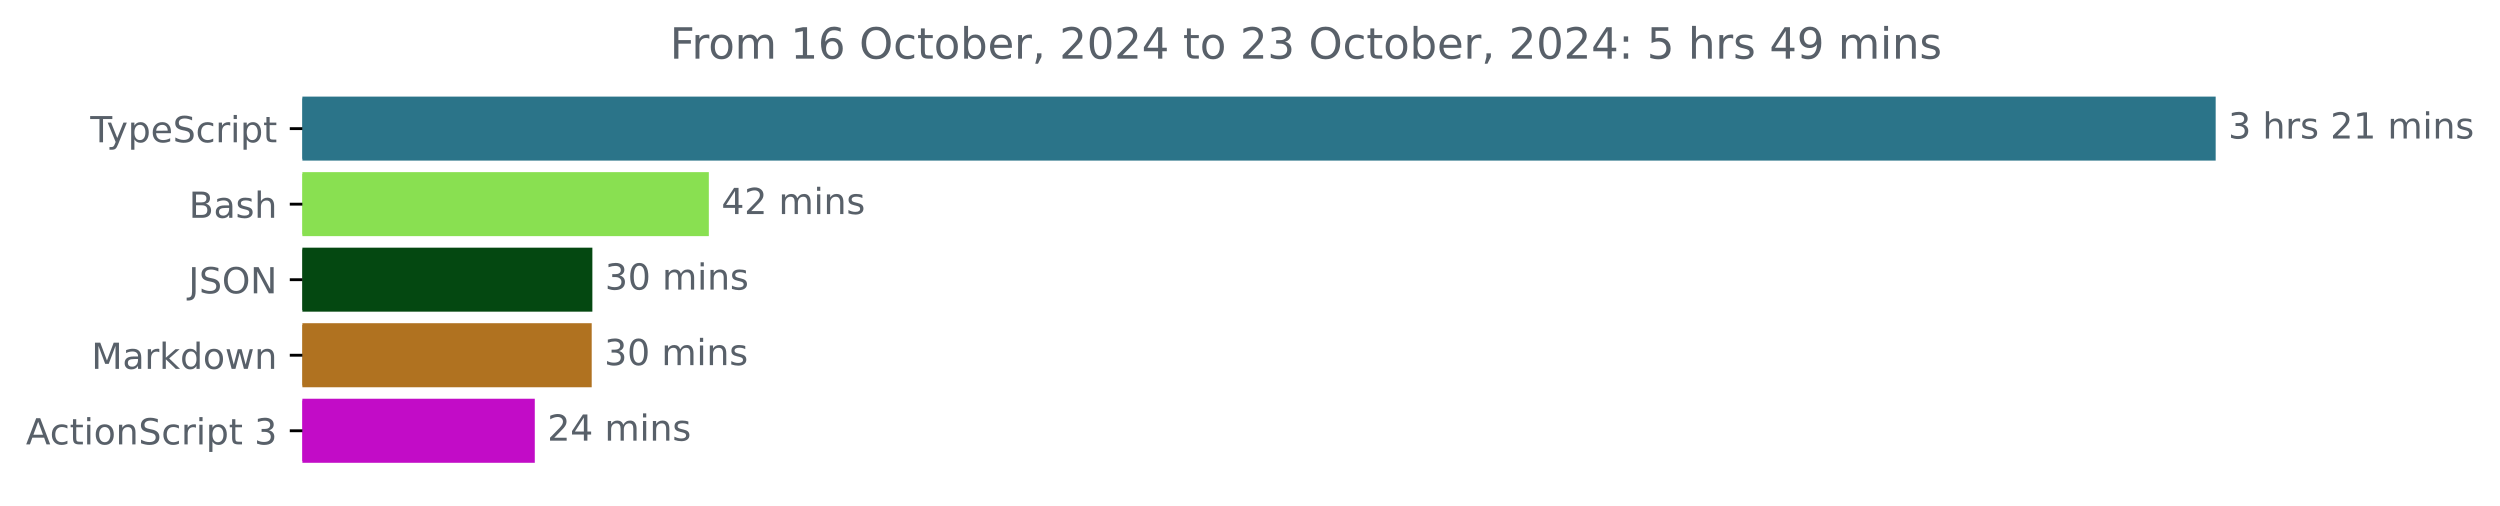
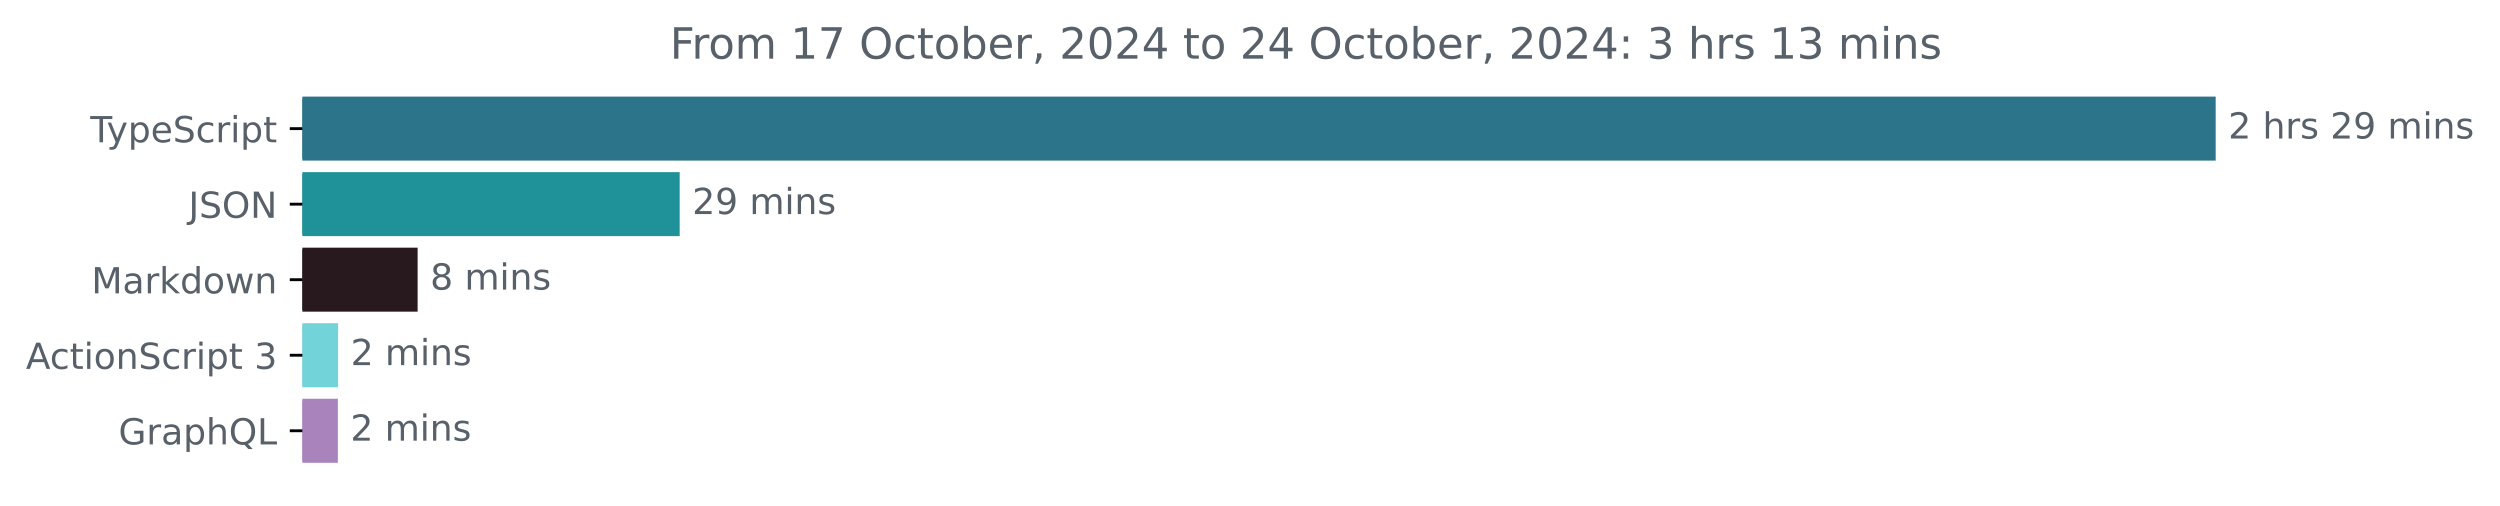
<svg xmlns="http://www.w3.org/2000/svg" xmlns:xlink="http://www.w3.org/1999/xlink" width="695.038pt" height="140.398pt" viewBox="0 0 695.038 140.398" version="1.1">
  <defs>
    <style type="text/css">*{stroke-linejoin: round; stroke-linecap: butt}</style>
  </defs>
  <g id="figure_1">
    <g id="patch_1">
      <path d="M 0 140.398  L 695.038 140.398  L 695.038 0  L 0 0  L 0 140.398  z " style="fill: none" />
    </g>
    <g id="axes_1">
      <g id="patch_2">
-         <path d="M 84.064 27.358  L 615.493 27.358  L 615.493 44.158  L 84.064 44.158  z " clip-path="url(#p2c13c4a510)" style="fill: #2b7489; stroke: #2b7489; stroke-linejoin: miter" />
+         <path d="M 84.064 27.358  L 615.493 27.358  L 615.493 44.158  L 84.064 44.158  z " clip-path="url(#pb18db648dc)" style="fill: #2b7489; stroke: #2b7489; stroke-linejoin: miter" />
      </g>
      <g id="patch_3">
-         <path d="M 84.064 48.358  L 196.568 48.358  L 196.568 65.158  L 84.064 65.158  z " clip-path="url(#p2c13c4a510)" style="fill: #89e051; stroke: #89e051; stroke-linejoin: miter" />
+         <path d="M 84.064 48.358  L 188.463 48.358  L 188.463 65.158  L 84.064 65.158  z " clip-path="url(#pb18db648dc)" style="fill: #1f9199; stroke: #1f9199; stroke-linejoin: miter" />
      </g>
      <g id="patch_4">
-         <path d="M 84.064 69.358  L 164.188 69.358  L 164.188 86.158  L 84.064 86.158  z " clip-path="url(#p2c13c4a510)" style="fill: #044811; stroke: #044811; stroke-linejoin: miter" />
+         <path d="M 84.064 69.358  L 115.604 69.358  L 115.604 86.158  L 84.064 86.158  z " clip-path="url(#pb18db648dc)" style="fill: #27191d; stroke: #27191d; stroke-linejoin: miter" />
      </g>
      <g id="patch_5">
-         <path d="M 84.064 90.358  L 164.004 90.358  L 164.004 107.158  L 84.064 107.158  z " clip-path="url(#p2c13c4a510)" style="fill: #b07220; stroke: #b07220; stroke-linejoin: miter" />
+         <path d="M 84.064 90.358  L 93.499 90.358  L 93.499 107.158  L 84.064 107.158  z " clip-path="url(#pb18db648dc)" style="fill: #72d3d8; stroke: #72d3d8; stroke-linejoin: miter" />
      </g>
      <g id="patch_6">
-         <path d="M 84.064 111.358  L 148.181 111.358  L 148.181 128.158  L 84.064 128.158  z " clip-path="url(#p2c13c4a510)" style="fill: #c20cc7; stroke: #c20cc7; stroke-linejoin: miter" />
+         <path d="M 84.064 111.358  L 93.43 111.358  L 93.43 128.158  L 84.064 128.158  z " clip-path="url(#pb18db648dc)" style="fill: #a983bc; stroke: #a983bc; stroke-linejoin: miter" />
      </g>
      <g id="matplotlib.axis_1" />
      <g id="matplotlib.axis_2">
        <g id="ytick_1">
          <g id="line2d_1">
            <defs>
-               <path id="m283f0bbc12" d="M 0 0  L -3.5 0  " style="stroke: #000000; stroke-width: 0.8" />
+               <path id="m0a5258769f" d="M 0 0  L -3.5 0  " style="stroke: #000000; stroke-width: 0.8" />
            </defs>
            <g>
-               <use xlink:href="#m283f0bbc12" x="84.064" y="35.758" style="stroke: #000000; stroke-width: 0.8" />
+               <use xlink:href="#m0a5258769f" x="84.064" y="35.758" style="stroke: #000000; stroke-width: 0.8" />
            </g>
          </g>
          <g id="text_1">
            <g style="fill: #586069" transform="translate(25.09375 39.55734) scale(0.1 -0.1)">
              <defs>
                <path id="DejaVuSans-54" d="M -19 4666  L 3928 4666  L 3928 4134  L 2272 4134  L 2272 0  L 1638 0  L 1638 4134  L -19 4134  L -19 4666  z " transform="scale(0.015625)" />
                <path id="DejaVuSans-79" d="M 2059 -325  Q 1816 -950 1584 -1140  Q 1353 -1331 966 -1331  L 506 -1331  L 506 -850  L 844 -850  Q 1081 -850 1212 -737  Q 1344 -625 1503 -206  L 1606 56  L 191 3500  L 800 3500  L 1894 763  L 2988 3500  L 3597 3500  L 2059 -325  z " transform="scale(0.015625)" />
                <path id="DejaVuSans-70" d="M 1159 525  L 1159 -1331  L 581 -1331  L 581 3500  L 1159 3500  L 1159 2969  Q 1341 3281 1617 3432  Q 1894 3584 2278 3584  Q 2916 3584 3314 3078  Q 3713 2572 3713 1747  Q 3713 922 3314 415  Q 2916 -91 2278 -91  Q 1894 -91 1617 61  Q 1341 213 1159 525  z M 3116 1747  Q 3116 2381 2855 2742  Q 2594 3103 2138 3103  Q 1681 3103 1420 2742  Q 1159 2381 1159 1747  Q 1159 1113 1420 752  Q 1681 391 2138 391  Q 2594 391 2855 752  Q 3116 1113 3116 1747  z " transform="scale(0.015625)" />
                <path id="DejaVuSans-65" d="M 3597 1894  L 3597 1613  L 953 1613  Q 991 1019 1311 708  Q 1631 397 2203 397  Q 2534 397 2845 478  Q 3156 559 3463 722  L 3463 178  Q 3153 47 2828 -22  Q 2503 -91 2169 -91  Q 1331 -91 842 396  Q 353 884 353 1716  Q 353 2575 817 3079  Q 1281 3584 2069 3584  Q 2775 3584 3186 3129  Q 3597 2675 3597 1894  z M 3022 2063  Q 3016 2534 2758 2815  Q 2500 3097 2075 3097  Q 1594 3097 1305 2825  Q 1016 2553 972 2059  L 3022 2063  z " transform="scale(0.015625)" />
                <path id="DejaVuSans-53" d="M 3425 4513  L 3425 3897  Q 3066 4069 2747 4153  Q 2428 4238 2131 4238  Q 1616 4238 1336 4038  Q 1056 3838 1056 3469  Q 1056 3159 1242 3001  Q 1428 2844 1947 2747  L 2328 2669  Q 3034 2534 3370 2195  Q 3706 1856 3706 1288  Q 3706 609 3251 259  Q 2797 -91 1919 -91  Q 1588 -91 1214 -16  Q 841 59 441 206  L 441 856  Q 825 641 1194 531  Q 1563 422 1919 422  Q 2459 422 2753 634  Q 3047 847 3047 1241  Q 3047 1584 2836 1778  Q 2625 1972 2144 2069  L 1759 2144  Q 1053 2284 737 2584  Q 422 2884 422 3419  Q 422 4038 858 4394  Q 1294 4750 2059 4750  Q 2388 4750 2728 4690  Q 3069 4631 3425 4513  z " transform="scale(0.015625)" />
                <path id="DejaVuSans-63" d="M 3122 3366  L 3122 2828  Q 2878 2963 2633 3030  Q 2388 3097 2138 3097  Q 1578 3097 1268 2742  Q 959 2388 959 1747  Q 959 1106 1268 751  Q 1578 397 2138 397  Q 2388 397 2633 464  Q 2878 531 3122 666  L 3122 134  Q 2881 22 2623 -34  Q 2366 -91 2075 -91  Q 1284 -91 818 406  Q 353 903 353 1747  Q 353 2603 823 3093  Q 1294 3584 2113 3584  Q 2378 3584 2631 3529  Q 2884 3475 3122 3366  z " transform="scale(0.015625)" />
                <path id="DejaVuSans-72" d="M 2631 2963  Q 2534 3019 2420 3045  Q 2306 3072 2169 3072  Q 1681 3072 1420 2755  Q 1159 2438 1159 1844  L 1159 0  L 581 0  L 581 3500  L 1159 3500  L 1159 2956  Q 1341 3275 1631 3429  Q 1922 3584 2338 3584  Q 2397 3584 2469 3576  Q 2541 3569 2628 3553  L 2631 2963  z " transform="scale(0.015625)" />
                <path id="DejaVuSans-69" d="M 603 3500  L 1178 3500  L 1178 0  L 603 0  L 603 3500  z M 603 4863  L 1178 4863  L 1178 4134  L 603 4134  L 603 4863  z " transform="scale(0.015625)" />
                <path id="DejaVuSans-74" d="M 1172 4494  L 1172 3500  L 2356 3500  L 2356 3053  L 1172 3053  L 1172 1153  Q 1172 725 1289 603  Q 1406 481 1766 481  L 2356 481  L 2356 0  L 1766 0  Q 1100 0 847 248  Q 594 497 594 1153  L 594 3053  L 172 3053  L 172 3500  L 594 3500  L 594 4494  L 1172 4494  z " transform="scale(0.015625)" />
              </defs>
              <use xlink:href="#DejaVuSans-54" />
              <use xlink:href="#DejaVuSans-79" x="45.459" />
              <use xlink:href="#DejaVuSans-70" x="104.639" />
              <use xlink:href="#DejaVuSans-65" x="168.115" />
              <use xlink:href="#DejaVuSans-53" x="229.639" />
              <use xlink:href="#DejaVuSans-63" x="293.115" />
              <use xlink:href="#DejaVuSans-72" x="348.096" />
              <use xlink:href="#DejaVuSans-69" x="389.209" />
              <use xlink:href="#DejaVuSans-70" x="416.992" />
              <use xlink:href="#DejaVuSans-74" x="480.469" />
            </g>
          </g>
        </g>
        <g id="ytick_2">
          <g id="line2d_2">
            <g>
-               <use xlink:href="#m283f0bbc12" x="84.064" y="56.758" style="stroke: #000000; stroke-width: 0.8" />
+               <use xlink:href="#m0a5258769f" x="84.064" y="56.758" style="stroke: #000000; stroke-width: 0.8" />
            </g>
          </g>
          <g id="text_2">
-             <g style="fill: #586069" transform="translate(52.52813 60.55734) scale(0.1 -0.1)">
-               <defs>
-                 <path id="DejaVuSans-42" d="M 1259 2228  L 1259 519  L 2272 519  Q 2781 519 3026 730  Q 3272 941 3272 1375  Q 3272 1813 3026 2020  Q 2781 2228 2272 2228  L 1259 2228  z M 1259 4147  L 1259 2741  L 2194 2741  Q 2656 2741 2882 2914  Q 3109 3088 3109 3444  Q 3109 3797 2882 3972  Q 2656 4147 2194 4147  L 1259 4147  z M 628 4666  L 2241 4666  Q 2963 4666 3353 4366  Q 3744 4066 3744 3513  Q 3744 3084 3544 2831  Q 3344 2578 2956 2516  Q 3422 2416 3680 2098  Q 3938 1781 3938 1306  Q 3938 681 3513 340  Q 3088 0 2303 0  L 628 0  L 628 4666  z " transform="scale(0.015625)" />
-                 <path id="DejaVuSans-61" d="M 2194 1759  Q 1497 1759 1228 1600  Q 959 1441 959 1056  Q 959 750 1161 570  Q 1363 391 1709 391  Q 2188 391 2477 730  Q 2766 1069 2766 1631  L 2766 1759  L 2194 1759  z M 3341 1997  L 3341 0  L 2766 0  L 2766 531  Q 2569 213 2275 61  Q 1981 -91 1556 -91  Q 1019 -91 701 211  Q 384 513 384 1019  Q 384 1609 779 1909  Q 1175 2209 1959 2209  L 2766 2209  L 2766 2266  Q 2766 2663 2505 2880  Q 2244 3097 1772 3097  Q 1472 3097 1187 3025  Q 903 2953 641 2809  L 641 3341  Q 956 3463 1253 3523  Q 1550 3584 1831 3584  Q 2591 3584 2966 3190  Q 3341 2797 3341 1997  z " transform="scale(0.015625)" />
-                 <path id="DejaVuSans-73" d="M 2834 3397  L 2834 2853  Q 2591 2978 2328 3040  Q 2066 3103 1784 3103  Q 1356 3103 1142 2972  Q 928 2841 928 2578  Q 928 2378 1081 2264  Q 1234 2150 1697 2047  L 1894 2003  Q 2506 1872 2764 1633  Q 3022 1394 3022 966  Q 3022 478 2636 193  Q 2250 -91 1575 -91  Q 1294 -91 989 -36  Q 684 19 347 128  L 347 722  Q 666 556 975 473  Q 1284 391 1588 391  Q 1994 391 2212 530  Q 2431 669 2431 922  Q 2431 1156 2273 1281  Q 2116 1406 1581 1522  L 1381 1569  Q 847 1681 609 1914  Q 372 2147 372 2553  Q 372 3047 722 3315  Q 1072 3584 1716 3584  Q 2034 3584 2315 3537  Q 2597 3491 2834 3397  z " transform="scale(0.015625)" />
-                 <path id="DejaVuSans-68" d="M 3513 2113  L 3513 0  L 2938 0  L 2938 2094  Q 2938 2591 2744 2837  Q 2550 3084 2163 3084  Q 1697 3084 1428 2787  Q 1159 2491 1159 1978  L 1159 0  L 581 0  L 581 4863  L 1159 4863  L 1159 2956  Q 1366 3272 1645 3428  Q 1925 3584 2291 3584  Q 2894 3584 3203 3211  Q 3513 2838 3513 2113  z " transform="scale(0.015625)" />
-               </defs>
-               <use xlink:href="#DejaVuSans-42" />
-               <use xlink:href="#DejaVuSans-61" x="68.604" />
-               <use xlink:href="#DejaVuSans-73" x="129.883" />
-               <use xlink:href="#DejaVuSans-68" x="181.982" />
-             </g>
-           </g>
-         </g>
-         <g id="ytick_3">
-           <g id="line2d_3">
-             <g>
-               <use xlink:href="#m283f0bbc12" x="84.064" y="77.758" style="stroke: #000000; stroke-width: 0.8" />
-             </g>
-           </g>
-           <g id="text_3">
-             <g style="fill: #586069" transform="translate(52.4125 81.55734) scale(0.1 -0.1)">
+             <g style="fill: #586069" transform="translate(52.4125 60.55734) scale(0.1 -0.1)">
              <defs>
                <path id="DejaVuSans-4a" d="M 628 4666  L 1259 4666  L 1259 325  Q 1259 -519 939 -900  Q 619 -1281 -91 -1281  L -331 -1281  L -331 -750  L -134 -750  Q 284 -750 456 -515  Q 628 -281 628 325  L 628 4666  z " transform="scale(0.015625)" />
                <path id="DejaVuSans-4f" d="M 2522 4238  Q 1834 4238 1429 3725  Q 1025 3213 1025 2328  Q 1025 1447 1429 934  Q 1834 422 2522 422  Q 3209 422 3611 934  Q 4013 1447 4013 2328  Q 4013 3213 3611 3725  Q 3209 4238 2522 4238  z M 2522 4750  Q 3503 4750 4090 4092  Q 4678 3434 4678 2328  Q 4678 1225 4090 567  Q 3503 -91 2522 -91  Q 1538 -91 948 565  Q 359 1222 359 2328  Q 359 3434 948 4092  Q 1538 4750 2522 4750  z " transform="scale(0.015625)" />
                <path id="DejaVuSans-4e" d="M 628 4666  L 1478 4666  L 3547 763  L 3547 4666  L 4159 4666  L 4159 0  L 3309 0  L 1241 3903  L 1241 0  L 628 0  L 628 4666  z " transform="scale(0.015625)" />
              </defs>
              <use xlink:href="#DejaVuSans-4a" />
              <use xlink:href="#DejaVuSans-53" x="29.492" />
              <use xlink:href="#DejaVuSans-4f" x="92.969" />
              <use xlink:href="#DejaVuSans-4e" x="171.68" />
            </g>
          </g>
        </g>
-         <g id="ytick_4">
-           <g id="line2d_4">
-             <g>
-               <use xlink:href="#m283f0bbc12" x="84.064" y="98.758" style="stroke: #000000; stroke-width: 0.8" />
-             </g>
-           </g>
-           <g id="text_4">
-             <g style="fill: #586069" transform="translate(25.42344 102.5573) scale(0.1 -0.1)">
+         <g id="ytick_3">
+           <g id="line2d_3">
+             <g>
+               <use xlink:href="#m0a5258769f" x="84.064" y="77.758" style="stroke: #000000; stroke-width: 0.8" />
+             </g>
+           </g>
+           <g id="text_3">
+             <g style="fill: #586069" transform="translate(25.42344 81.55734) scale(0.1 -0.1)">
              <defs>
                <path id="DejaVuSans-4d" d="M 628 4666  L 1569 4666  L 2759 1491  L 3956 4666  L 4897 4666  L 4897 0  L 4281 0  L 4281 4097  L 3078 897  L 2444 897  L 1241 4097  L 1241 0  L 628 0  L 628 4666  z " transform="scale(0.015625)" />
+                 <path id="DejaVuSans-61" d="M 2194 1759  Q 1497 1759 1228 1600  Q 959 1441 959 1056  Q 959 750 1161 570  Q 1363 391 1709 391  Q 2188 391 2477 730  Q 2766 1069 2766 1631  L 2766 1759  L 2194 1759  z M 3341 1997  L 3341 0  L 2766 0  L 2766 531  Q 2569 213 2275 61  Q 1981 -91 1556 -91  Q 1019 -91 701 211  Q 384 513 384 1019  Q 384 1609 779 1909  Q 1175 2209 1959 2209  L 2766 2209  L 2766 2266  Q 2766 2663 2505 2880  Q 2244 3097 1772 3097  Q 1472 3097 1187 3025  Q 903 2953 641 2809  L 641 3341  Q 956 3463 1253 3523  Q 1550 3584 1831 3584  Q 2591 3584 2966 3190  Q 3341 2797 3341 1997  z " transform="scale(0.015625)" />
                <path id="DejaVuSans-6b" d="M 581 4863  L 1159 4863  L 1159 1991  L 2875 3500  L 3609 3500  L 1753 1863  L 3688 0  L 2938 0  L 1159 1709  L 1159 0  L 581 0  L 581 4863  z " transform="scale(0.015625)" />
                <path id="DejaVuSans-64" d="M 2906 2969  L 2906 4863  L 3481 4863  L 3481 0  L 2906 0  L 2906 525  Q 2725 213 2448 61  Q 2172 -91 1784 -91  Q 1150 -91 751 415  Q 353 922 353 1747  Q 353 2572 751 3078  Q 1150 3584 1784 3584  Q 2172 3584 2448 3432  Q 2725 3281 2906 2969  z M 947 1747  Q 947 1113 1208 752  Q 1469 391 1925 391  Q 2381 391 2643 752  Q 2906 1113 2906 1747  Q 2906 2381 2643 2742  Q 2381 3103 1925 3103  Q 1469 3103 1208 2742  Q 947 2381 947 1747  z " transform="scale(0.015625)" />
                <path id="DejaVuSans-6f" d="M 1959 3097  Q 1497 3097 1228 2736  Q 959 2375 959 1747  Q 959 1119 1226 758  Q 1494 397 1959 397  Q 2419 397 2687 759  Q 2956 1122 2956 1747  Q 2956 2369 2687 2733  Q 2419 3097 1959 3097  z M 1959 3584  Q 2709 3584 3137 3096  Q 3566 2609 3566 1747  Q 3566 888 3137 398  Q 2709 -91 1959 -91  Q 1206 -91 779 398  Q 353 888 353 1747  Q 353 2609 779 3096  Q 1206 3584 1959 3584  z " transform="scale(0.015625)" />
                <path id="DejaVuSans-77" d="M 269 3500  L 844 3500  L 1563 769  L 2278 3500  L 2956 3500  L 3675 769  L 4391 3500  L 4966 3500  L 4050 0  L 3372 0  L 2619 2869  L 1863 0  L 1184 0  L 269 3500  z " transform="scale(0.015625)" />
                <path id="DejaVuSans-6e" d="M 3513 2113  L 3513 0  L 2938 0  L 2938 2094  Q 2938 2591 2744 2837  Q 2550 3084 2163 3084  Q 1697 3084 1428 2787  Q 1159 2491 1159 1978  L 1159 0  L 581 0  L 581 3500  L 1159 3500  L 1159 2956  Q 1366 3272 1645 3428  Q 1925 3584 2291 3584  Q 2894 3584 3203 3211  Q 3513 2838 3513 2113  z " transform="scale(0.015625)" />
              </defs>
              <use xlink:href="#DejaVuSans-4d" />
              <use xlink:href="#DejaVuSans-61" x="86.279" />
              <use xlink:href="#DejaVuSans-72" x="147.559" />
              <use xlink:href="#DejaVuSans-6b" x="188.672" />
              <use xlink:href="#DejaVuSans-64" x="246.582" />
              <use xlink:href="#DejaVuSans-6f" x="310.059" />
              <use xlink:href="#DejaVuSans-77" x="371.24" />
              <use xlink:href="#DejaVuSans-6e" x="453.027" />
            </g>
          </g>
        </g>
-         <g id="ytick_5">
-           <g id="line2d_5">
-             <g>
-               <use xlink:href="#m283f0bbc12" x="84.064" y="119.758" style="stroke: #000000; stroke-width: 0.8" />
-             </g>
-           </g>
-           <g id="text_5">
-             <g style="fill: #586069" transform="translate(7.2 123.5573) scale(0.1 -0.1)">
+         <g id="ytick_4">
+           <g id="line2d_4">
+             <g>
+               <use xlink:href="#m0a5258769f" x="84.064" y="98.758" style="stroke: #000000; stroke-width: 0.8" />
+             </g>
+           </g>
+           <g id="text_4">
+             <g style="fill: #586069" transform="translate(7.2 102.5573) scale(0.1 -0.1)">
              <defs>
                <path id="DejaVuSans-41" d="M 2188 4044  L 1331 1722  L 3047 1722  L 2188 4044  z M 1831 4666  L 2547 4666  L 4325 0  L 3669 0  L 3244 1197  L 1141 1197  L 716 0  L 50 0  L 1831 4666  z " transform="scale(0.015625)" />
                <path id="DejaVuSans-20" transform="scale(0.015625)" />
                <path id="DejaVuSans-33" d="M 2597 2516  Q 3050 2419 3304 2112  Q 3559 1806 3559 1356  Q 3559 666 3084 287  Q 2609 -91 1734 -91  Q 1441 -91 1130 -33  Q 819 25 488 141  L 488 750  Q 750 597 1062 519  Q 1375 441 1716 441  Q 2309 441 2620 675  Q 2931 909 2931 1356  Q 2931 1769 2642 2001  Q 2353 2234 1838 2234  L 1294 2234  L 1294 2753  L 1863 2753  Q 2328 2753 2575 2939  Q 2822 3125 2822 3475  Q 2822 3834 2567 4026  Q 2313 4219 1838 4219  Q 1578 4219 1281 4162  Q 984 4106 628 3988  L 628 4550  Q 988 4650 1302 4700  Q 1616 4750 1894 4750  Q 2613 4750 3031 4423  Q 3450 4097 3450 3541  Q 3450 3153 3228 2886  Q 3006 2619 2597 2516  z " transform="scale(0.015625)" />
              </defs>
              <use xlink:href="#DejaVuSans-41" />
              <use xlink:href="#DejaVuSans-63" x="66.658" />
              <use xlink:href="#DejaVuSans-74" x="121.639" />
              <use xlink:href="#DejaVuSans-69" x="160.848" />
              <use xlink:href="#DejaVuSans-6f" x="188.631" />
              <use xlink:href="#DejaVuSans-6e" x="249.812" />
              <use xlink:href="#DejaVuSans-53" x="313.191" />
              <use xlink:href="#DejaVuSans-63" x="376.668" />
              <use xlink:href="#DejaVuSans-72" x="431.648" />
              <use xlink:href="#DejaVuSans-69" x="472.762" />
              <use xlink:href="#DejaVuSans-70" x="500.545" />
              <use xlink:href="#DejaVuSans-74" x="564.021" />
              <use xlink:href="#DejaVuSans-20" x="603.23" />
              <use xlink:href="#DejaVuSans-33" x="635.018" />
            </g>
          </g>
        </g>
+         <g id="ytick_5">
+           <g id="line2d_5">
+             <g>
+               <use xlink:href="#m0a5258769f" x="84.064" y="119.758" style="stroke: #000000; stroke-width: 0.8" />
+             </g>
+           </g>
+           <g id="text_5">
+             <g style="fill: #586069" transform="translate(32.94687 123.5573) scale(0.1 -0.1)">
+               <defs>
+                 <path id="DejaVuSans-47" d="M 3809 666  L 3809 1919  L 2778 1919  L 2778 2438  L 4434 2438  L 4434 434  Q 4069 175 3628 42  Q 3188 -91 2688 -91  Q 1594 -91 976 548  Q 359 1188 359 2328  Q 359 3472 976 4111  Q 1594 4750 2688 4750  Q 3144 4750 3555 4637  Q 3966 4525 4313 4306  L 4313 3634  Q 3963 3931 3569 4081  Q 3175 4231 2741 4231  Q 1884 4231 1454 3753  Q 1025 3275 1025 2328  Q 1025 1384 1454 906  Q 1884 428 2741 428  Q 3075 428 3337 486  Q 3600 544 3809 666  z " transform="scale(0.015625)" />
+                 <path id="DejaVuSans-68" d="M 3513 2113  L 3513 0  L 2938 0  L 2938 2094  Q 2938 2591 2744 2837  Q 2550 3084 2163 3084  Q 1697 3084 1428 2787  Q 1159 2491 1159 1978  L 1159 0  L 581 0  L 581 4863  L 1159 4863  L 1159 2956  Q 1366 3272 1645 3428  Q 1925 3584 2291 3584  Q 2894 3584 3203 3211  Q 3513 2838 3513 2113  z " transform="scale(0.015625)" />
+                 <path id="DejaVuSans-51" d="M 2522 4238  Q 1834 4238 1429 3725  Q 1025 3213 1025 2328  Q 1025 1447 1429 934  Q 1834 422 2522 422  Q 3209 422 3611 934  Q 4013 1447 4013 2328  Q 4013 3213 3611 3725  Q 3209 4238 2522 4238  z M 3406 84  L 4238 -825  L 3475 -825  L 2784 -78  Q 2681 -84 2626 -87  Q 2572 -91 2522 -91  Q 1538 -91 948 567  Q 359 1225 359 2328  Q 359 3434 948 4092  Q 1538 4750 2522 4750  Q 3503 4750 4090 4092  Q 4678 3434 4678 2328  Q 4678 1516 4351 937  Q 4025 359 3406 84  z " transform="scale(0.015625)" />
+                 <path id="DejaVuSans-4c" d="M 628 4666  L 1259 4666  L 1259 531  L 3531 531  L 3531 0  L 628 0  L 628 4666  z " transform="scale(0.015625)" />
+               </defs>
+               <use xlink:href="#DejaVuSans-47" />
+               <use xlink:href="#DejaVuSans-72" x="77.49" />
+               <use xlink:href="#DejaVuSans-61" x="118.604" />
+               <use xlink:href="#DejaVuSans-70" x="179.883" />
+               <use xlink:href="#DejaVuSans-68" x="243.359" />
+               <use xlink:href="#DejaVuSans-51" x="306.738" />
+               <use xlink:href="#DejaVuSans-4c" x="385.449" />
+             </g>
+           </g>
+         </g>
      </g>
      <g id="text_6">
        <g style="fill: #586069" transform="translate(619.4926 38.5175) scale(0.1 -0.1)">
          <defs>
            <path id="DejaVuSans-32" d="M 1228 531  L 3431 531  L 3431 0  L 469 0  L 469 531  Q 828 903 1448 1529  Q 2069 2156 2228 2338  Q 2531 2678 2651 2914  Q 2772 3150 2772 3378  Q 2772 3750 2511 3984  Q 2250 4219 1831 4219  Q 1534 4219 1204 4116  Q 875 4013 500 3803  L 500 4441  Q 881 4594 1212 4672  Q 1544 4750 1819 4750  Q 2544 4750 2975 4387  Q 3406 4025 3406 3419  Q 3406 3131 3298 2873  Q 3191 2616 2906 2266  Q 2828 2175 2409 1742  Q 1991 1309 1228 531  z " transform="scale(0.015625)" />
-             <path id="DejaVuSans-31" d="M 794 531  L 1825 531  L 1825 4091  L 703 3866  L 703 4441  L 1819 4666  L 2450 4666  L 2450 531  L 3481 531  L 3481 0  L 794 0  L 794 531  z " transform="scale(0.015625)" />
+             <path id="DejaVuSans-73" d="M 2834 3397  L 2834 2853  Q 2591 2978 2328 3040  Q 2066 3103 1784 3103  Q 1356 3103 1142 2972  Q 928 2841 928 2578  Q 928 2378 1081 2264  Q 1234 2150 1697 2047  L 1894 2003  Q 2506 1872 2764 1633  Q 3022 1394 3022 966  Q 3022 478 2636 193  Q 2250 -91 1575 -91  Q 1294 -91 989 -36  Q 684 19 347 128  L 347 722  Q 666 556 975 473  Q 1284 391 1588 391  Q 1994 391 2212 530  Q 2431 669 2431 922  Q 2431 1156 2273 1281  Q 2116 1406 1581 1522  L 1381 1569  Q 847 1681 609 1914  Q 372 2147 372 2553  Q 372 3047 722 3315  Q 1072 3584 1716 3584  Q 2034 3584 2315 3537  Q 2597 3491 2834 3397  z " transform="scale(0.015625)" />
+             <path id="DejaVuSans-39" d="M 703 97  L 703 672  Q 941 559 1184 500  Q 1428 441 1663 441  Q 2288 441 2617 861  Q 2947 1281 2994 2138  Q 2813 1869 2534 1725  Q 2256 1581 1919 1581  Q 1219 1581 811 2004  Q 403 2428 403 3163  Q 403 3881 828 4315  Q 1253 4750 1959 4750  Q 2769 4750 3195 4129  Q 3622 3509 3622 2328  Q 3622 1225 3098 567  Q 2575 -91 1691 -91  Q 1453 -91 1209 -44  Q 966 3 703 97  z M 1959 2075  Q 2384 2075 2632 2365  Q 2881 2656 2881 3163  Q 2881 3666 2632 3958  Q 2384 4250 1959 4250  Q 1534 4250 1286 3958  Q 1038 3666 1038 3163  Q 1038 2656 1286 2365  Q 1534 2075 1959 2075  z " transform="scale(0.015625)" />
            <path id="DejaVuSans-6d" d="M 3328 2828  Q 3544 3216 3844 3400  Q 4144 3584 4550 3584  Q 5097 3584 5394 3201  Q 5691 2819 5691 2113  L 5691 0  L 5113 0  L 5113 2094  Q 5113 2597 4934 2840  Q 4756 3084 4391 3084  Q 3944 3084 3684 2787  Q 3425 2491 3425 1978  L 3425 0  L 2847 0  L 2847 2094  Q 2847 2600 2669 2842  Q 2491 3084 2119 3084  Q 1678 3084 1418 2786  Q 1159 2488 1159 1978  L 1159 0  L 581 0  L 581 3500  L 1159 3500  L 1159 2956  Q 1356 3278 1631 3431  Q 1906 3584 2284 3584  Q 2666 3584 2933 3390  Q 3200 3197 3328 2828  z " transform="scale(0.015625)" />
          </defs>
-           <use xlink:href="#DejaVuSans-33" />
+           <use xlink:href="#DejaVuSans-32" />
          <use xlink:href="#DejaVuSans-20" x="63.623" />
          <use xlink:href="#DejaVuSans-68" x="95.41" />
          <use xlink:href="#DejaVuSans-72" x="158.789" />
          <use xlink:href="#DejaVuSans-73" x="199.902" />
          <use xlink:href="#DejaVuSans-20" x="252.002" />
          <use xlink:href="#DejaVuSans-32" x="283.789" />
-           <use xlink:href="#DejaVuSans-31" x="347.412" />
+           <use xlink:href="#DejaVuSans-39" x="347.412" />
          <use xlink:href="#DejaVuSans-20" x="411.035" />
          <use xlink:href="#DejaVuSans-6d" x="442.822" />
          <use xlink:href="#DejaVuSans-69" x="540.234" />
          <use xlink:href="#DejaVuSans-6e" x="568.018" />
          <use xlink:href="#DejaVuSans-73" x="631.396" />
        </g>
      </g>
      <g id="text_7">
-         <g style="fill: #586069" transform="translate(200.5683 59.5175) scale(0.1 -0.1)">
-           <defs>
-             <path id="DejaVuSans-34" d="M 2419 4116  L 825 1625  L 2419 1625  L 2419 4116  z M 2253 4666  L 3047 4666  L 3047 1625  L 3713 1625  L 3713 1100  L 3047 1100  L 3047 0  L 2419 0  L 2419 1100  L 313 1100  L 313 1709  L 2253 4666  z " transform="scale(0.015625)" />
-           </defs>
-           <use xlink:href="#DejaVuSans-34" />
-           <use xlink:href="#DejaVuSans-32" x="63.623" />
+         <g style="fill: #586069" transform="translate(192.4629 59.5175) scale(0.1 -0.1)">
+           <use xlink:href="#DejaVuSans-32" />
+           <use xlink:href="#DejaVuSans-39" x="63.623" />
          <use xlink:href="#DejaVuSans-20" x="127.246" />
          <use xlink:href="#DejaVuSans-6d" x="159.033" />
          <use xlink:href="#DejaVuSans-69" x="256.445" />
          <use xlink:href="#DejaVuSans-6e" x="284.229" />
          <use xlink:href="#DejaVuSans-73" x="347.607" />
        </g>
      </g>
      <g id="text_8">
-         <g style="fill: #586069" transform="translate(168.1877 80.5175) scale(0.1 -0.1)">
+         <g style="fill: #586069" transform="translate(119.6041 80.5175) scale(0.1 -0.1)">
          <defs>
-             <path id="DejaVuSans-30" d="M 2034 4250  Q 1547 4250 1301 3770  Q 1056 3291 1056 2328  Q 1056 1369 1301 889  Q 1547 409 2034 409  Q 2525 409 2770 889  Q 3016 1369 3016 2328  Q 3016 3291 2770 3770  Q 2525 4250 2034 4250  z M 2034 4750  Q 2819 4750 3233 4129  Q 3647 3509 3647 2328  Q 3647 1150 3233 529  Q 2819 -91 2034 -91  Q 1250 -91 836 529  Q 422 1150 422 2328  Q 422 3509 836 4129  Q 1250 4750 2034 4750  z " transform="scale(0.015625)" />
+             <path id="DejaVuSans-38" d="M 2034 2216  Q 1584 2216 1326 1975  Q 1069 1734 1069 1313  Q 1069 891 1326 650  Q 1584 409 2034 409  Q 2484 409 2743 651  Q 3003 894 3003 1313  Q 3003 1734 2745 1975  Q 2488 2216 2034 2216  z M 1403 2484  Q 997 2584 770 2862  Q 544 3141 544 3541  Q 544 4100 942 4425  Q 1341 4750 2034 4750  Q 2731 4750 3128 4425  Q 3525 4100 3525 3541  Q 3525 3141 3298 2862  Q 3072 2584 2669 2484  Q 3125 2378 3379 2068  Q 3634 1759 3634 1313  Q 3634 634 3220 271  Q 2806 -91 2034 -91  Q 1263 -91 848 271  Q 434 634 434 1313  Q 434 1759 690 2068  Q 947 2378 1403 2484  z M 1172 3481  Q 1172 3119 1398 2916  Q 1625 2713 2034 2713  Q 2441 2713 2670 2916  Q 2900 3119 2900 3481  Q 2900 3844 2670 4047  Q 2441 4250 2034 4250  Q 1625 4250 1398 4047  Q 1172 3844 1172 3481  z " transform="scale(0.015625)" />
          </defs>
-           <use xlink:href="#DejaVuSans-33" />
-           <use xlink:href="#DejaVuSans-30" x="63.623" />
-           <use xlink:href="#DejaVuSans-20" x="127.246" />
-           <use xlink:href="#DejaVuSans-6d" x="159.033" />
-           <use xlink:href="#DejaVuSans-69" x="256.445" />
-           <use xlink:href="#DejaVuSans-6e" x="284.229" />
-           <use xlink:href="#DejaVuSans-73" x="347.607" />
+           <use xlink:href="#DejaVuSans-38" />
+           <use xlink:href="#DejaVuSans-20" x="63.623" />
+           <use xlink:href="#DejaVuSans-6d" x="95.41" />
+           <use xlink:href="#DejaVuSans-69" x="192.822" />
+           <use xlink:href="#DejaVuSans-6e" x="220.605" />
+           <use xlink:href="#DejaVuSans-73" x="283.984" />
        </g>
      </g>
      <g id="text_9">
-         <g style="fill: #586069" transform="translate(168.0037 101.5175) scale(0.1 -0.1)">
-           <use xlink:href="#DejaVuSans-33" />
-           <use xlink:href="#DejaVuSans-30" x="63.623" />
-           <use xlink:href="#DejaVuSans-20" x="127.246" />
-           <use xlink:href="#DejaVuSans-6d" x="159.033" />
-           <use xlink:href="#DejaVuSans-69" x="256.445" />
-           <use xlink:href="#DejaVuSans-6e" x="284.229" />
-           <use xlink:href="#DejaVuSans-73" x="347.607" />
+         <g style="fill: #586069" transform="translate(97.49852 101.5175) scale(0.1 -0.1)">
+           <use xlink:href="#DejaVuSans-32" />
+           <use xlink:href="#DejaVuSans-20" x="63.623" />
+           <use xlink:href="#DejaVuSans-6d" x="95.41" />
+           <use xlink:href="#DejaVuSans-69" x="192.822" />
+           <use xlink:href="#DejaVuSans-6e" x="220.605" />
+           <use xlink:href="#DejaVuSans-73" x="283.984" />
        </g>
      </g>
      <g id="text_10">
-         <g style="fill: #586069" transform="translate(152.1814 122.5175) scale(0.1 -0.1)">
+         <g style="fill: #586069" transform="translate(97.42966 122.5175) scale(0.1 -0.1)">
          <use xlink:href="#DejaVuSans-32" />
-           <use xlink:href="#DejaVuSans-34" x="63.623" />
-           <use xlink:href="#DejaVuSans-20" x="127.246" />
-           <use xlink:href="#DejaVuSans-6d" x="159.033" />
-           <use xlink:href="#DejaVuSans-69" x="256.445" />
-           <use xlink:href="#DejaVuSans-6e" x="284.229" />
-           <use xlink:href="#DejaVuSans-73" x="347.607" />
+           <use xlink:href="#DejaVuSans-20" x="63.623" />
+           <use xlink:href="#DejaVuSans-6d" x="95.41" />
+           <use xlink:href="#DejaVuSans-69" x="192.822" />
+           <use xlink:href="#DejaVuSans-6e" x="220.605" />
+           <use xlink:href="#DejaVuSans-73" x="283.984" />
        </g>
      </g>
      <g id="text_11">
        <g style="fill: #586069" transform="translate(186.2441 16.31812) scale(0.12 -0.12)">
          <defs>
            <path id="DejaVuSans-46" d="M 628 4666  L 3309 4666  L 3309 4134  L 1259 4134  L 1259 2759  L 3109 2759  L 3109 2228  L 1259 2228  L 1259 0  L 628 0  L 628 4666  z " transform="scale(0.015625)" />
-             <path id="DejaVuSans-36" d="M 2113 2584  Q 1688 2584 1439 2293  Q 1191 2003 1191 1497  Q 1191 994 1439 701  Q 1688 409 2113 409  Q 2538 409 2786 701  Q 3034 994 3034 1497  Q 3034 2003 2786 2293  Q 2538 2584 2113 2584  z M 3366 4563  L 3366 3988  Q 3128 4100 2886 4159  Q 2644 4219 2406 4219  Q 1781 4219 1451 3797  Q 1122 3375 1075 2522  Q 1259 2794 1537 2939  Q 1816 3084 2150 3084  Q 2853 3084 3261 2657  Q 3669 2231 3669 1497  Q 3669 778 3244 343  Q 2819 -91 2113 -91  Q 1303 -91 875 529  Q 447 1150 447 2328  Q 447 3434 972 4092  Q 1497 4750 2381 4750  Q 2619 4750 2861 4703  Q 3103 4656 3366 4563  z " transform="scale(0.015625)" />
+             <path id="DejaVuSans-31" d="M 794 531  L 1825 531  L 1825 4091  L 703 3866  L 703 4441  L 1819 4666  L 2450 4666  L 2450 531  L 3481 531  L 3481 0  L 794 0  L 794 531  z " transform="scale(0.015625)" />
+             <path id="DejaVuSans-37" d="M 525 4666  L 3525 4666  L 3525 4397  L 1831 0  L 1172 0  L 2766 4134  L 525 4134  L 525 4666  z " transform="scale(0.015625)" />
            <path id="DejaVuSans-62" d="M 3116 1747  Q 3116 2381 2855 2742  Q 2594 3103 2138 3103  Q 1681 3103 1420 2742  Q 1159 2381 1159 1747  Q 1159 1113 1420 752  Q 1681 391 2138 391  Q 2594 391 2855 752  Q 3116 1113 3116 1747  z M 1159 2969  Q 1341 3281 1617 3432  Q 1894 3584 2278 3584  Q 2916 3584 3314 3078  Q 3713 2572 3713 1747  Q 3713 922 3314 415  Q 2916 -91 2278 -91  Q 1894 -91 1617 61  Q 1341 213 1159 525  L 1159 0  L 581 0  L 581 4863  L 1159 4863  L 1159 2969  z " transform="scale(0.015625)" />
            <path id="DejaVuSans-2c" d="M 750 794  L 1409 794  L 1409 256  L 897 -744  L 494 -744  L 750 256  L 750 794  z " transform="scale(0.015625)" />
+             <path id="DejaVuSans-30" d="M 2034 4250  Q 1547 4250 1301 3770  Q 1056 3291 1056 2328  Q 1056 1369 1301 889  Q 1547 409 2034 409  Q 2525 409 2770 889  Q 3016 1369 3016 2328  Q 3016 3291 2770 3770  Q 2525 4250 2034 4250  z M 2034 4750  Q 2819 4750 3233 4129  Q 3647 3509 3647 2328  Q 3647 1150 3233 529  Q 2819 -91 2034 -91  Q 1250 -91 836 529  Q 422 1150 422 2328  Q 422 3509 836 4129  Q 1250 4750 2034 4750  z " transform="scale(0.015625)" />
+             <path id="DejaVuSans-34" d="M 2419 4116  L 825 1625  L 2419 1625  L 2419 4116  z M 2253 4666  L 3047 4666  L 3047 1625  L 3713 1625  L 3713 1100  L 3047 1100  L 3047 0  L 2419 0  L 2419 1100  L 313 1100  L 313 1709  L 2253 4666  z " transform="scale(0.015625)" />
            <path id="DejaVuSans-3a" d="M 750 794  L 1409 794  L 1409 0  L 750 0  L 750 794  z M 750 3309  L 1409 3309  L 1409 2516  L 750 2516  L 750 3309  z " transform="scale(0.015625)" />
-             <path id="DejaVuSans-35" d="M 691 4666  L 3169 4666  L 3169 4134  L 1269 4134  L 1269 2991  Q 1406 3038 1543 3061  Q 1681 3084 1819 3084  Q 2600 3084 3056 2656  Q 3513 2228 3513 1497  Q 3513 744 3044 326  Q 2575 -91 1722 -91  Q 1428 -91 1123 -41  Q 819 9 494 109  L 494 744  Q 775 591 1075 516  Q 1375 441 1709 441  Q 2250 441 2565 725  Q 2881 1009 2881 1497  Q 2881 1984 2565 2268  Q 2250 2553 1709 2553  Q 1456 2553 1204 2497  Q 953 2441 691 2322  L 691 4666  z " transform="scale(0.015625)" />
-             <path id="DejaVuSans-39" d="M 703 97  L 703 672  Q 941 559 1184 500  Q 1428 441 1663 441  Q 2288 441 2617 861  Q 2947 1281 2994 2138  Q 2813 1869 2534 1725  Q 2256 1581 1919 1581  Q 1219 1581 811 2004  Q 403 2428 403 3163  Q 403 3881 828 4315  Q 1253 4750 1959 4750  Q 2769 4750 3195 4129  Q 3622 3509 3622 2328  Q 3622 1225 3098 567  Q 2575 -91 1691 -91  Q 1453 -91 1209 -44  Q 966 3 703 97  z M 1959 2075  Q 2384 2075 2632 2365  Q 2881 2656 2881 3163  Q 2881 3666 2632 3958  Q 2384 4250 1959 4250  Q 1534 4250 1286 3958  Q 1038 3666 1038 3163  Q 1038 2656 1286 2365  Q 1534 2075 1959 2075  z " transform="scale(0.015625)" />
          </defs>
          <use xlink:href="#DejaVuSans-46" />
          <use xlink:href="#DejaVuSans-72" x="50.27" />
          <use xlink:href="#DejaVuSans-6f" x="89.133" />
          <use xlink:href="#DejaVuSans-6d" x="150.314" />
          <use xlink:href="#DejaVuSans-20" x="247.727" />
          <use xlink:href="#DejaVuSans-31" x="279.514" />
-           <use xlink:href="#DejaVuSans-36" x="343.137" />
+           <use xlink:href="#DejaVuSans-37" x="343.137" />
          <use xlink:href="#DejaVuSans-20" x="406.76" />
          <use xlink:href="#DejaVuSans-4f" x="438.547" />
          <use xlink:href="#DejaVuSans-63" x="517.258" />
          <use xlink:href="#DejaVuSans-74" x="572.238" />
          <use xlink:href="#DejaVuSans-6f" x="611.447" />
          <use xlink:href="#DejaVuSans-62" x="672.629" />
          <use xlink:href="#DejaVuSans-65" x="736.105" />
          <use xlink:href="#DejaVuSans-72" x="797.629" />
          <use xlink:href="#DejaVuSans-2c" x="838.742" />
          <use xlink:href="#DejaVuSans-20" x="870.529" />
          <use xlink:href="#DejaVuSans-32" x="902.316" />
          <use xlink:href="#DejaVuSans-30" x="965.939" />
          <use xlink:href="#DejaVuSans-32" x="1029.562" />
          <use xlink:href="#DejaVuSans-34" x="1093.186" />
          <use xlink:href="#DejaVuSans-20" x="1156.809" />
          <use xlink:href="#DejaVuSans-74" x="1188.596" />
          <use xlink:href="#DejaVuSans-6f" x="1227.805" />
          <use xlink:href="#DejaVuSans-20" x="1288.986" />
          <use xlink:href="#DejaVuSans-32" x="1320.773" />
-           <use xlink:href="#DejaVuSans-33" x="1384.396" />
+           <use xlink:href="#DejaVuSans-34" x="1384.396" />
          <use xlink:href="#DejaVuSans-20" x="1448.02" />
          <use xlink:href="#DejaVuSans-4f" x="1479.807" />
          <use xlink:href="#DejaVuSans-63" x="1558.518" />
          <use xlink:href="#DejaVuSans-74" x="1613.498" />
          <use xlink:href="#DejaVuSans-6f" x="1652.707" />
          <use xlink:href="#DejaVuSans-62" x="1713.889" />
          <use xlink:href="#DejaVuSans-65" x="1777.365" />
          <use xlink:href="#DejaVuSans-72" x="1838.889" />
          <use xlink:href="#DejaVuSans-2c" x="1880.002" />
          <use xlink:href="#DejaVuSans-20" x="1911.789" />
          <use xlink:href="#DejaVuSans-32" x="1943.576" />
          <use xlink:href="#DejaVuSans-30" x="2007.199" />
          <use xlink:href="#DejaVuSans-32" x="2070.822" />
          <use xlink:href="#DejaVuSans-34" x="2134.445" />
          <use xlink:href="#DejaVuSans-3a" x="2198.068" />
          <use xlink:href="#DejaVuSans-20" x="2231.76" />
-           <use xlink:href="#DejaVuSans-35" x="2263.547" />
+           <use xlink:href="#DejaVuSans-33" x="2263.547" />
          <use xlink:href="#DejaVuSans-20" x="2327.17" />
          <use xlink:href="#DejaVuSans-68" x="2358.957" />
          <use xlink:href="#DejaVuSans-72" x="2422.336" />
          <use xlink:href="#DejaVuSans-73" x="2463.449" />
          <use xlink:href="#DejaVuSans-20" x="2515.549" />
-           <use xlink:href="#DejaVuSans-34" x="2547.336" />
-           <use xlink:href="#DejaVuSans-39" x="2610.959" />
+           <use xlink:href="#DejaVuSans-31" x="2547.336" />
+           <use xlink:href="#DejaVuSans-33" x="2610.959" />
          <use xlink:href="#DejaVuSans-20" x="2674.582" />
          <use xlink:href="#DejaVuSans-6d" x="2706.369" />
          <use xlink:href="#DejaVuSans-69" x="2803.781" />
          <use xlink:href="#DejaVuSans-6e" x="2831.564" />
          <use xlink:href="#DejaVuSans-73" x="2894.943" />
        </g>
      </g>
    </g>
  </g>
  <defs>
-     <clipPath id="p2c13c4a510">
+     <clipPath id="pb18db648dc">
      <rect x="84.064" y="22.318" width="558" height="110.88" />
    </clipPath>
  </defs>
</svg>
